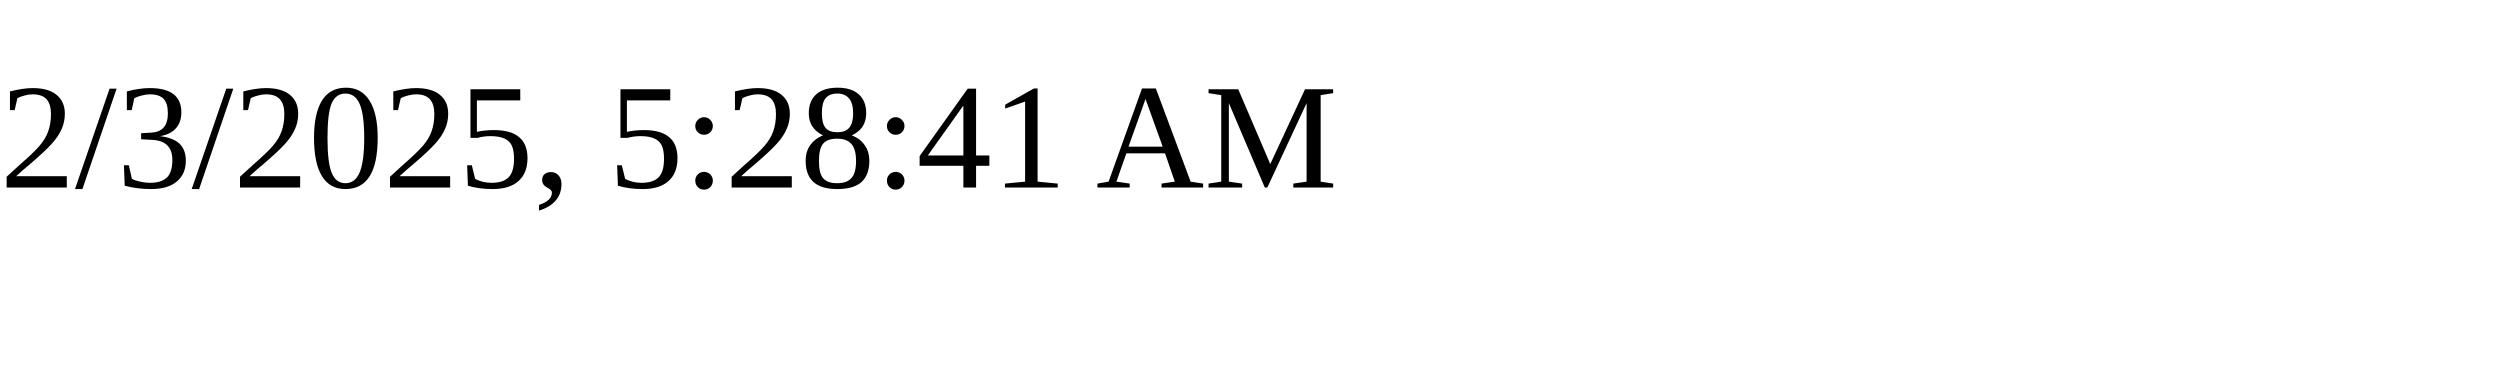
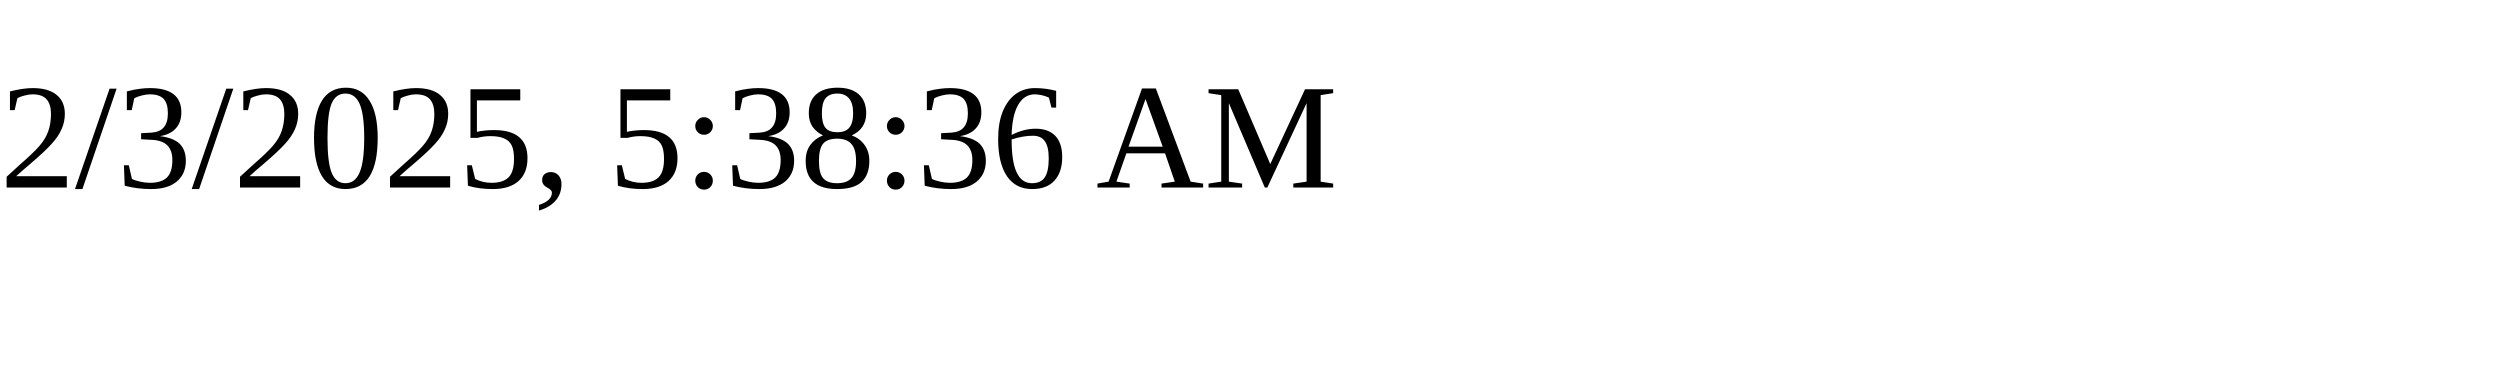
<svg xmlns="http://www.w3.org/2000/svg" height="30" width="200">
-   <text x="0" y="15">2/3/2025, 5:28:41 AM</text>
+   <text x="0" y="15">2/3/2025, 5:38:36 AM</text>
</svg>
